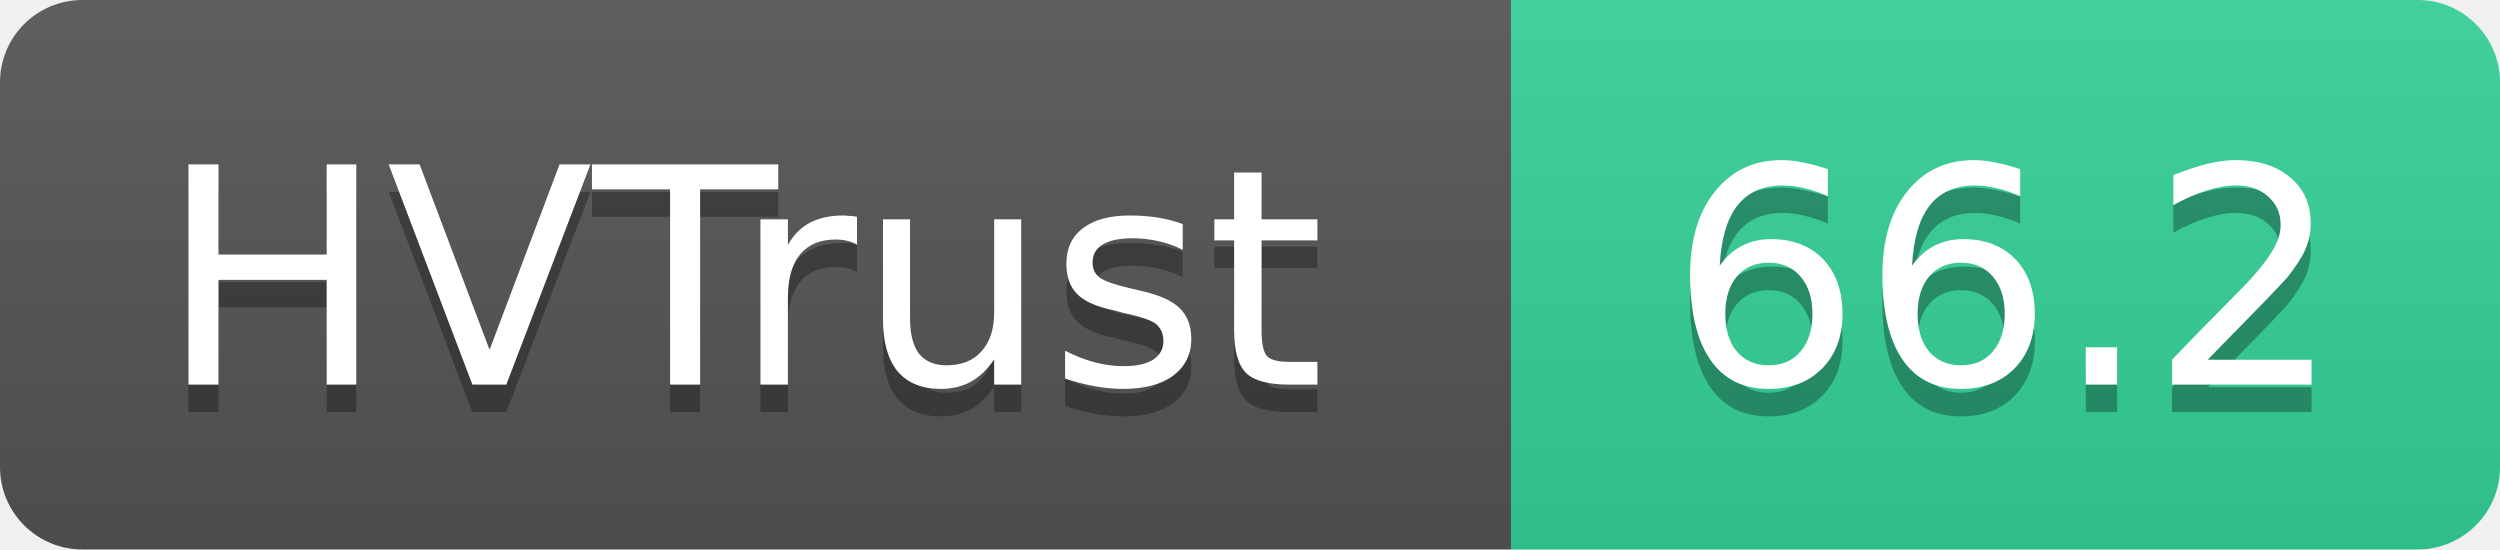
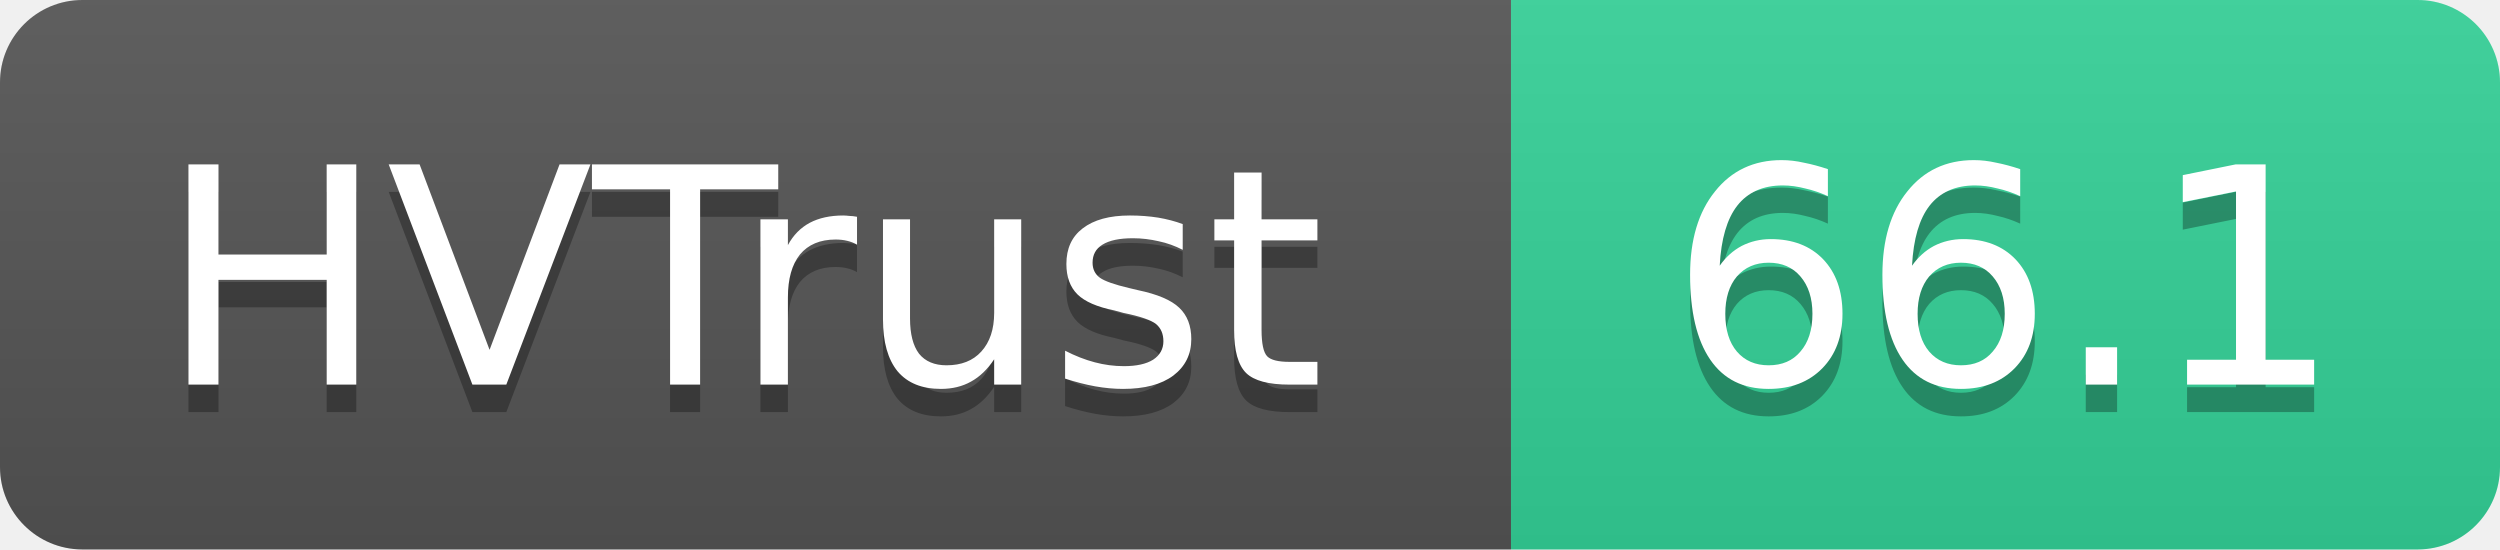
- <svg xmlns="http://www.w3.org/2000/svg" width="91" height="20" role="img" aria-label="HVTrust: 66.2">
+ <svg xmlns="http://www.w3.org/2000/svg" width="91" height="20" role="img" aria-label="HVTrust: 66.1">
  <linearGradient id="s" x2="0" y2="100%">
    <stop offset="0" stop-color="#bbb" stop-opacity=".1" />
    <stop offset="1" stop-opacity=".1" />
  </linearGradient>
  <clipPath id="r">
    <rect width="91" height="20" rx="3" fill="#fff" />
  </clipPath>
  <g clip-path="url(#r)">
    <rect width="55" height="20" fill="#555" />
    <rect x="55" width="36" height="20" fill="#34d399" />
    <rect width="91" height="20" fill="url(#s)" />
  </g>
  <g fill="#fff" text-anchor="middle" font-family="Verdana,Geneva,DejaVu Sans,sans-serif" text-rendering="geometricPrecision" font-size="11">
    <text x="27" y="15" fill="#010101" fill-opacity=".3">HVTrust</text>
    <text x="27" y="14">HVTrust</text>
-     <text x="73" y="15" fill="#010101" fill-opacity=".3">66.2</text>
-     <text x="73" y="14">66.2</text>
+     <text x="73" y="15" fill="#010101" fill-opacity=".3">66.1</text>
+     <text x="73" y="14">66.1</text>
  </g>
</svg>
